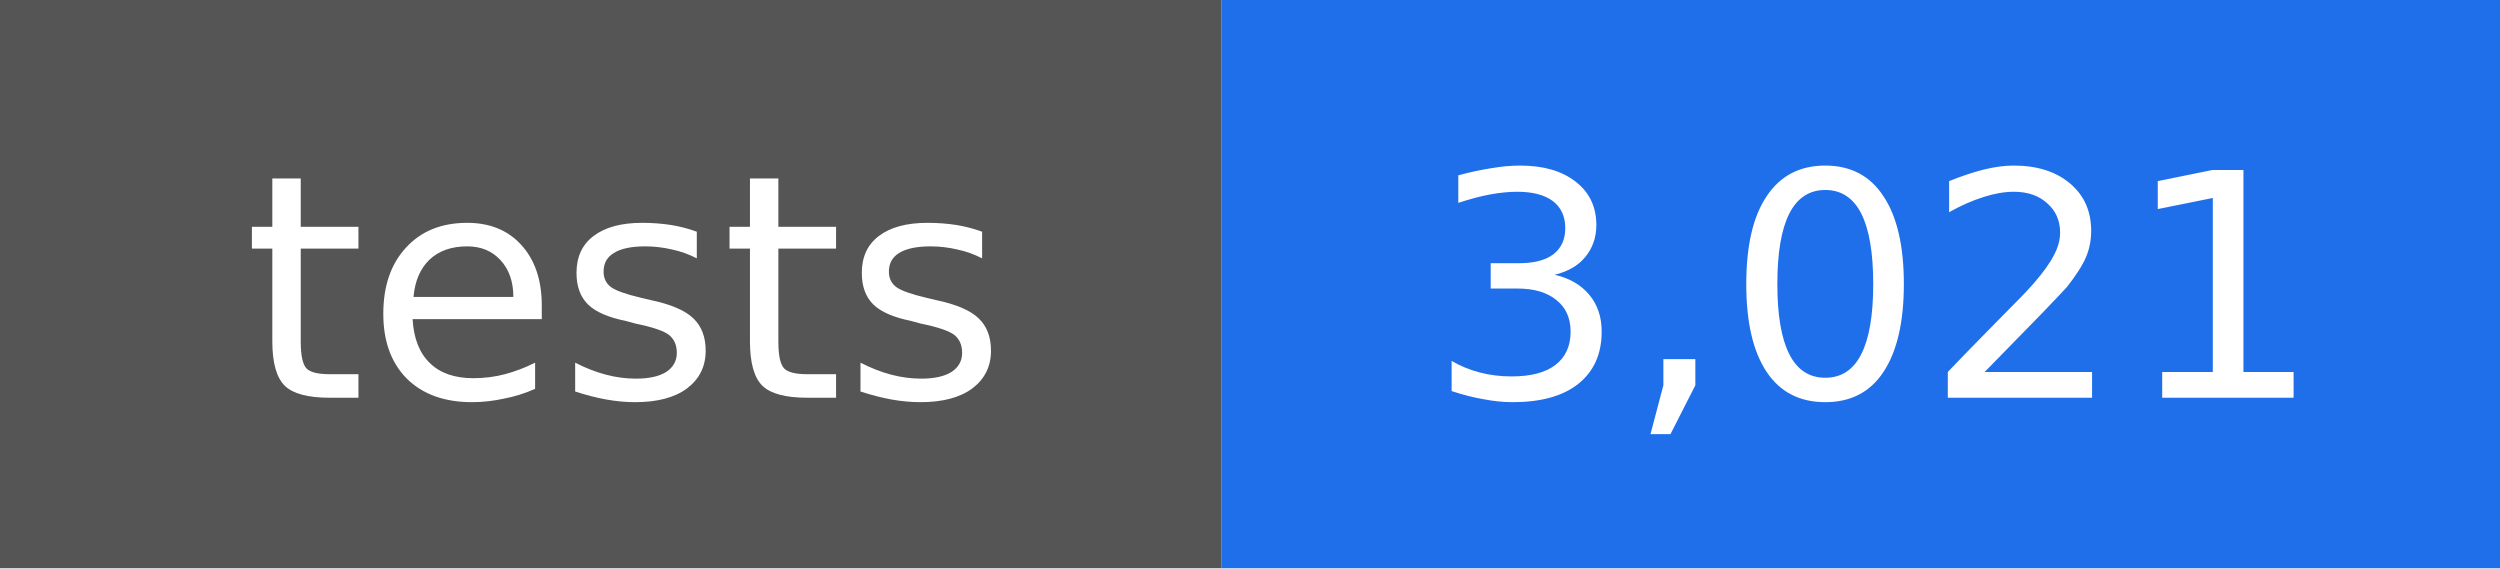
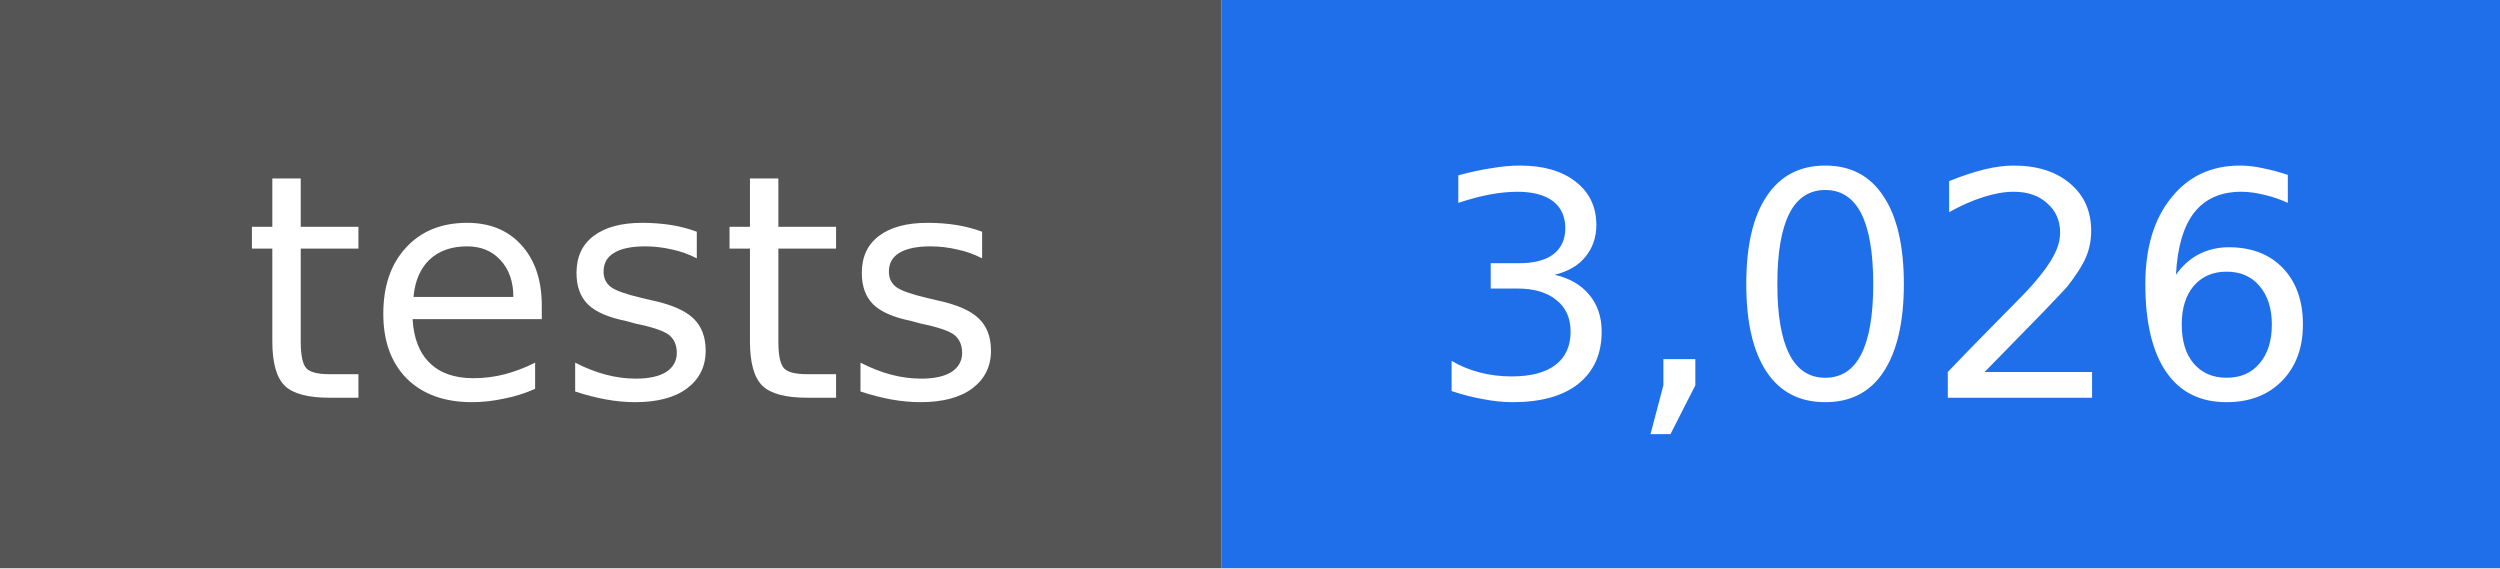
- <svg xmlns="http://www.w3.org/2000/svg" width="88" height="20" viewBox="0 0 88 20" role="img" aria-label="tests: 3,021">
+ <svg xmlns="http://www.w3.org/2000/svg" width="88" height="20" viewBox="0 0 88 20" role="img" aria-label="tests: 3,026">
  <rect width="43" height="20" fill="#555555" />
  <rect x="43" width="45" height="20" fill="#1f6feb" />
  <g fill="#ffffff" text-anchor="middle" font-family="DejaVu Sans, Verdana, sans-serif" font-size="11">
    <text x="22" y="14">tests</text>
-     <text x="66" y="14">3,021</text>
+     <text x="66" y="14">3,026</text>
  </g>
</svg>
